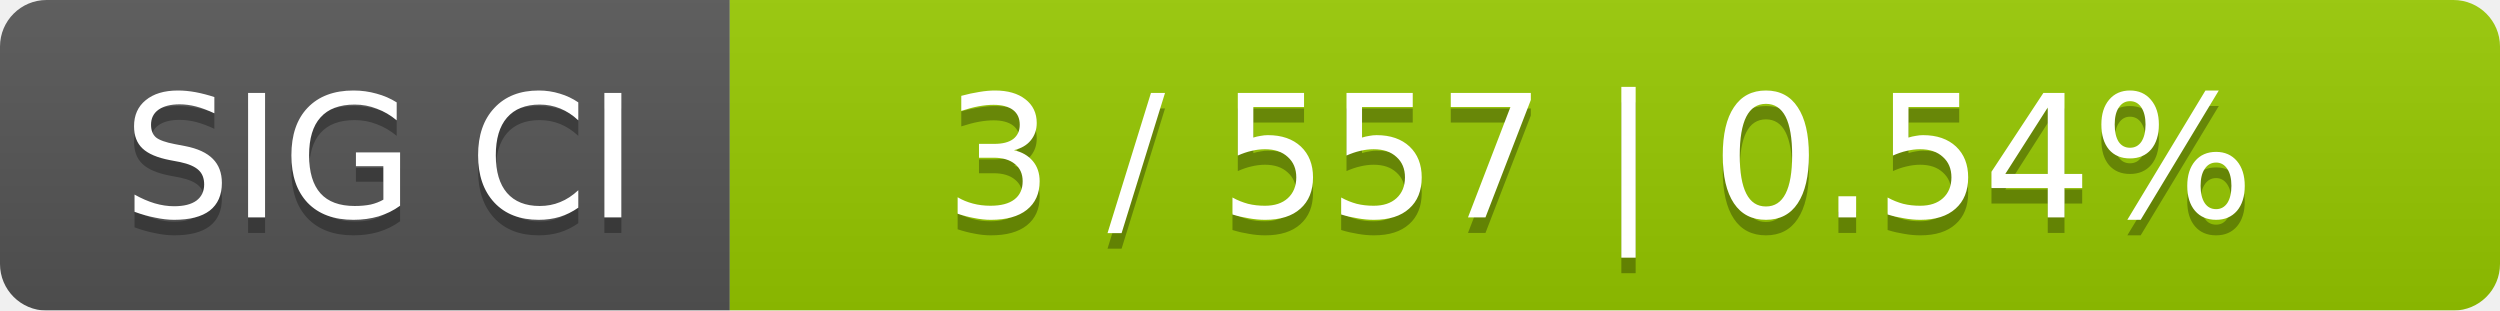
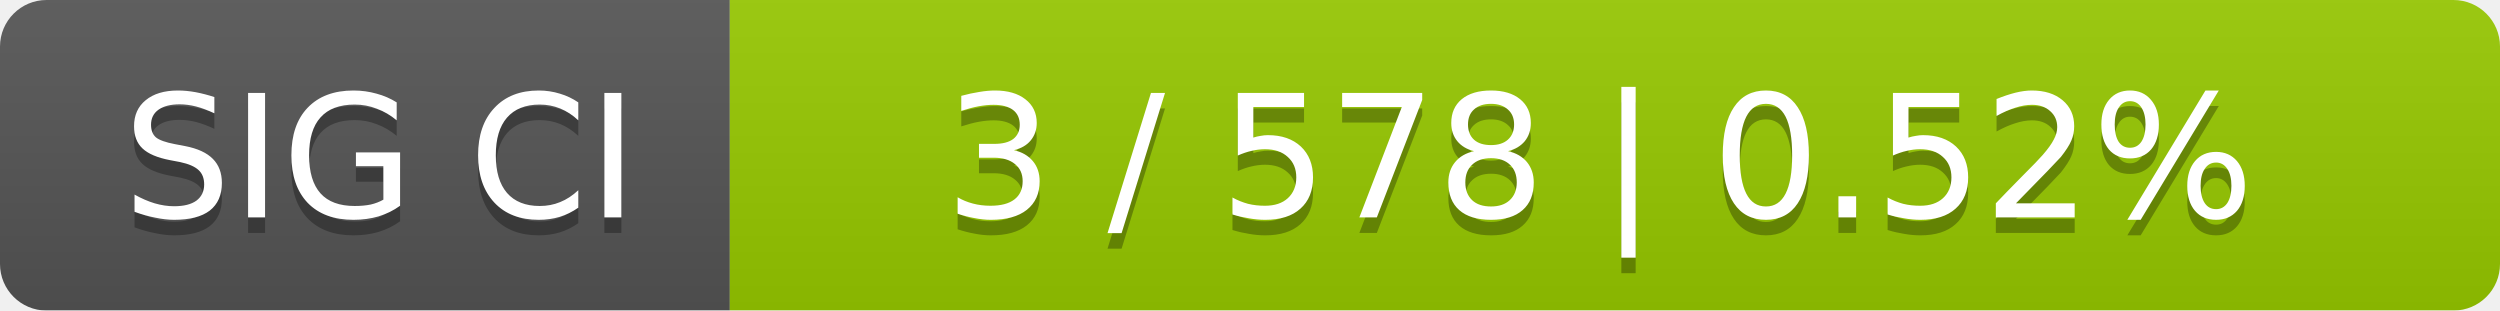
<svg xmlns="http://www.w3.org/2000/svg" width="161" height="20">
  <linearGradient id="smooth" x2="0" y2="100%">
    <stop offset="0" stop-color="#bbb" stop-opacity=".1" />
    <stop offset="1" stop-opacity=".1" />
  </linearGradient>
  <mask id="round">
    <rect width="161" height="20" rx="3" fill="#fff" />
  </mask>
  <g mask="url(#round)">
    <rect width="47" height="20" fill="#555" />
    <rect x="47" width="114" height="20" fill="#97ca00" />
    <rect width="161" height="20" fill="url(#smooth)" />
  </g>
  <g fill="#fff" text-anchor="middle" font-family="DejaVu Sans,Verdana,Geneva,sans-serif" font-size="11">
    <text x="24.5" y="15" fill="#010101" fill-opacity=".3">SIG CI</text>
    <text x="24.5" y="14">SIG CI</text>
-     <text x="103" y="15" fill="#010101" fill-opacity=".3">3 / 557    |    0.54%</text>
-     <text x="103" y="14">3 / 557    |    0.54%</text>
+     <text x="103" y="15" fill="#010101" fill-opacity=".3">3 / 578    |    0.52%</text>
+     <text x="103" y="14">3 / 578    |    0.52%</text>
  </g>
</svg>
